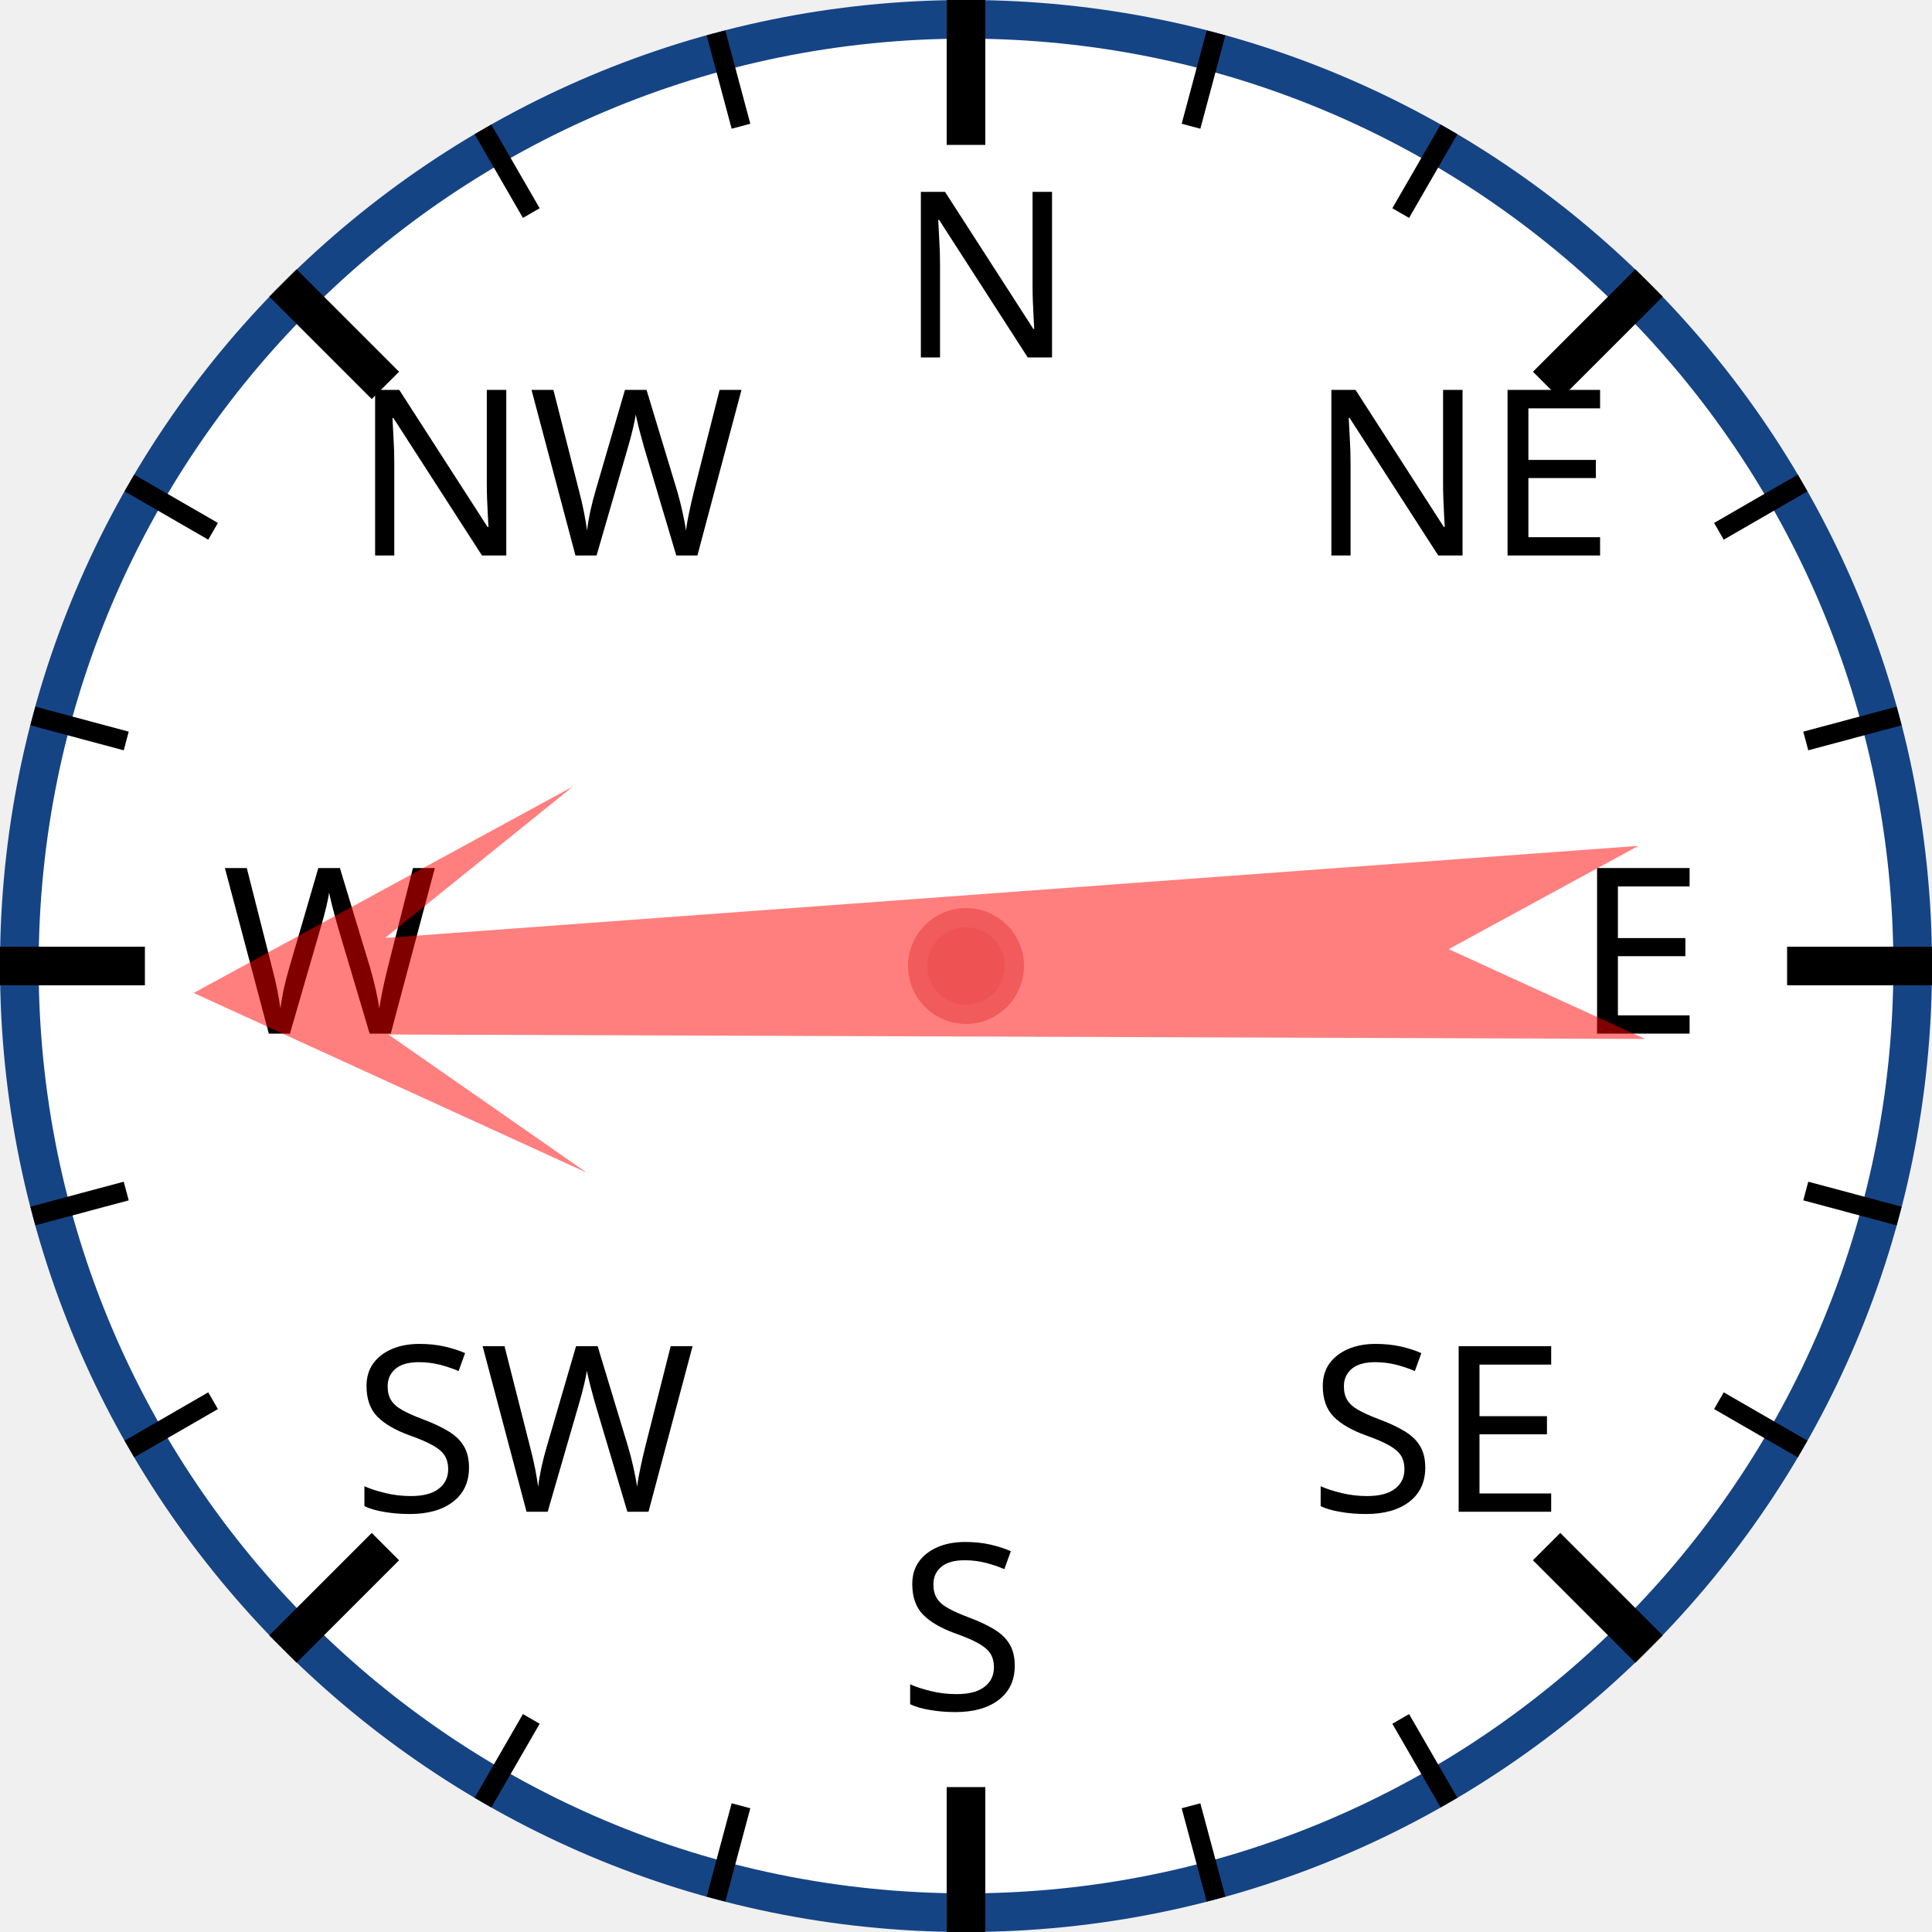
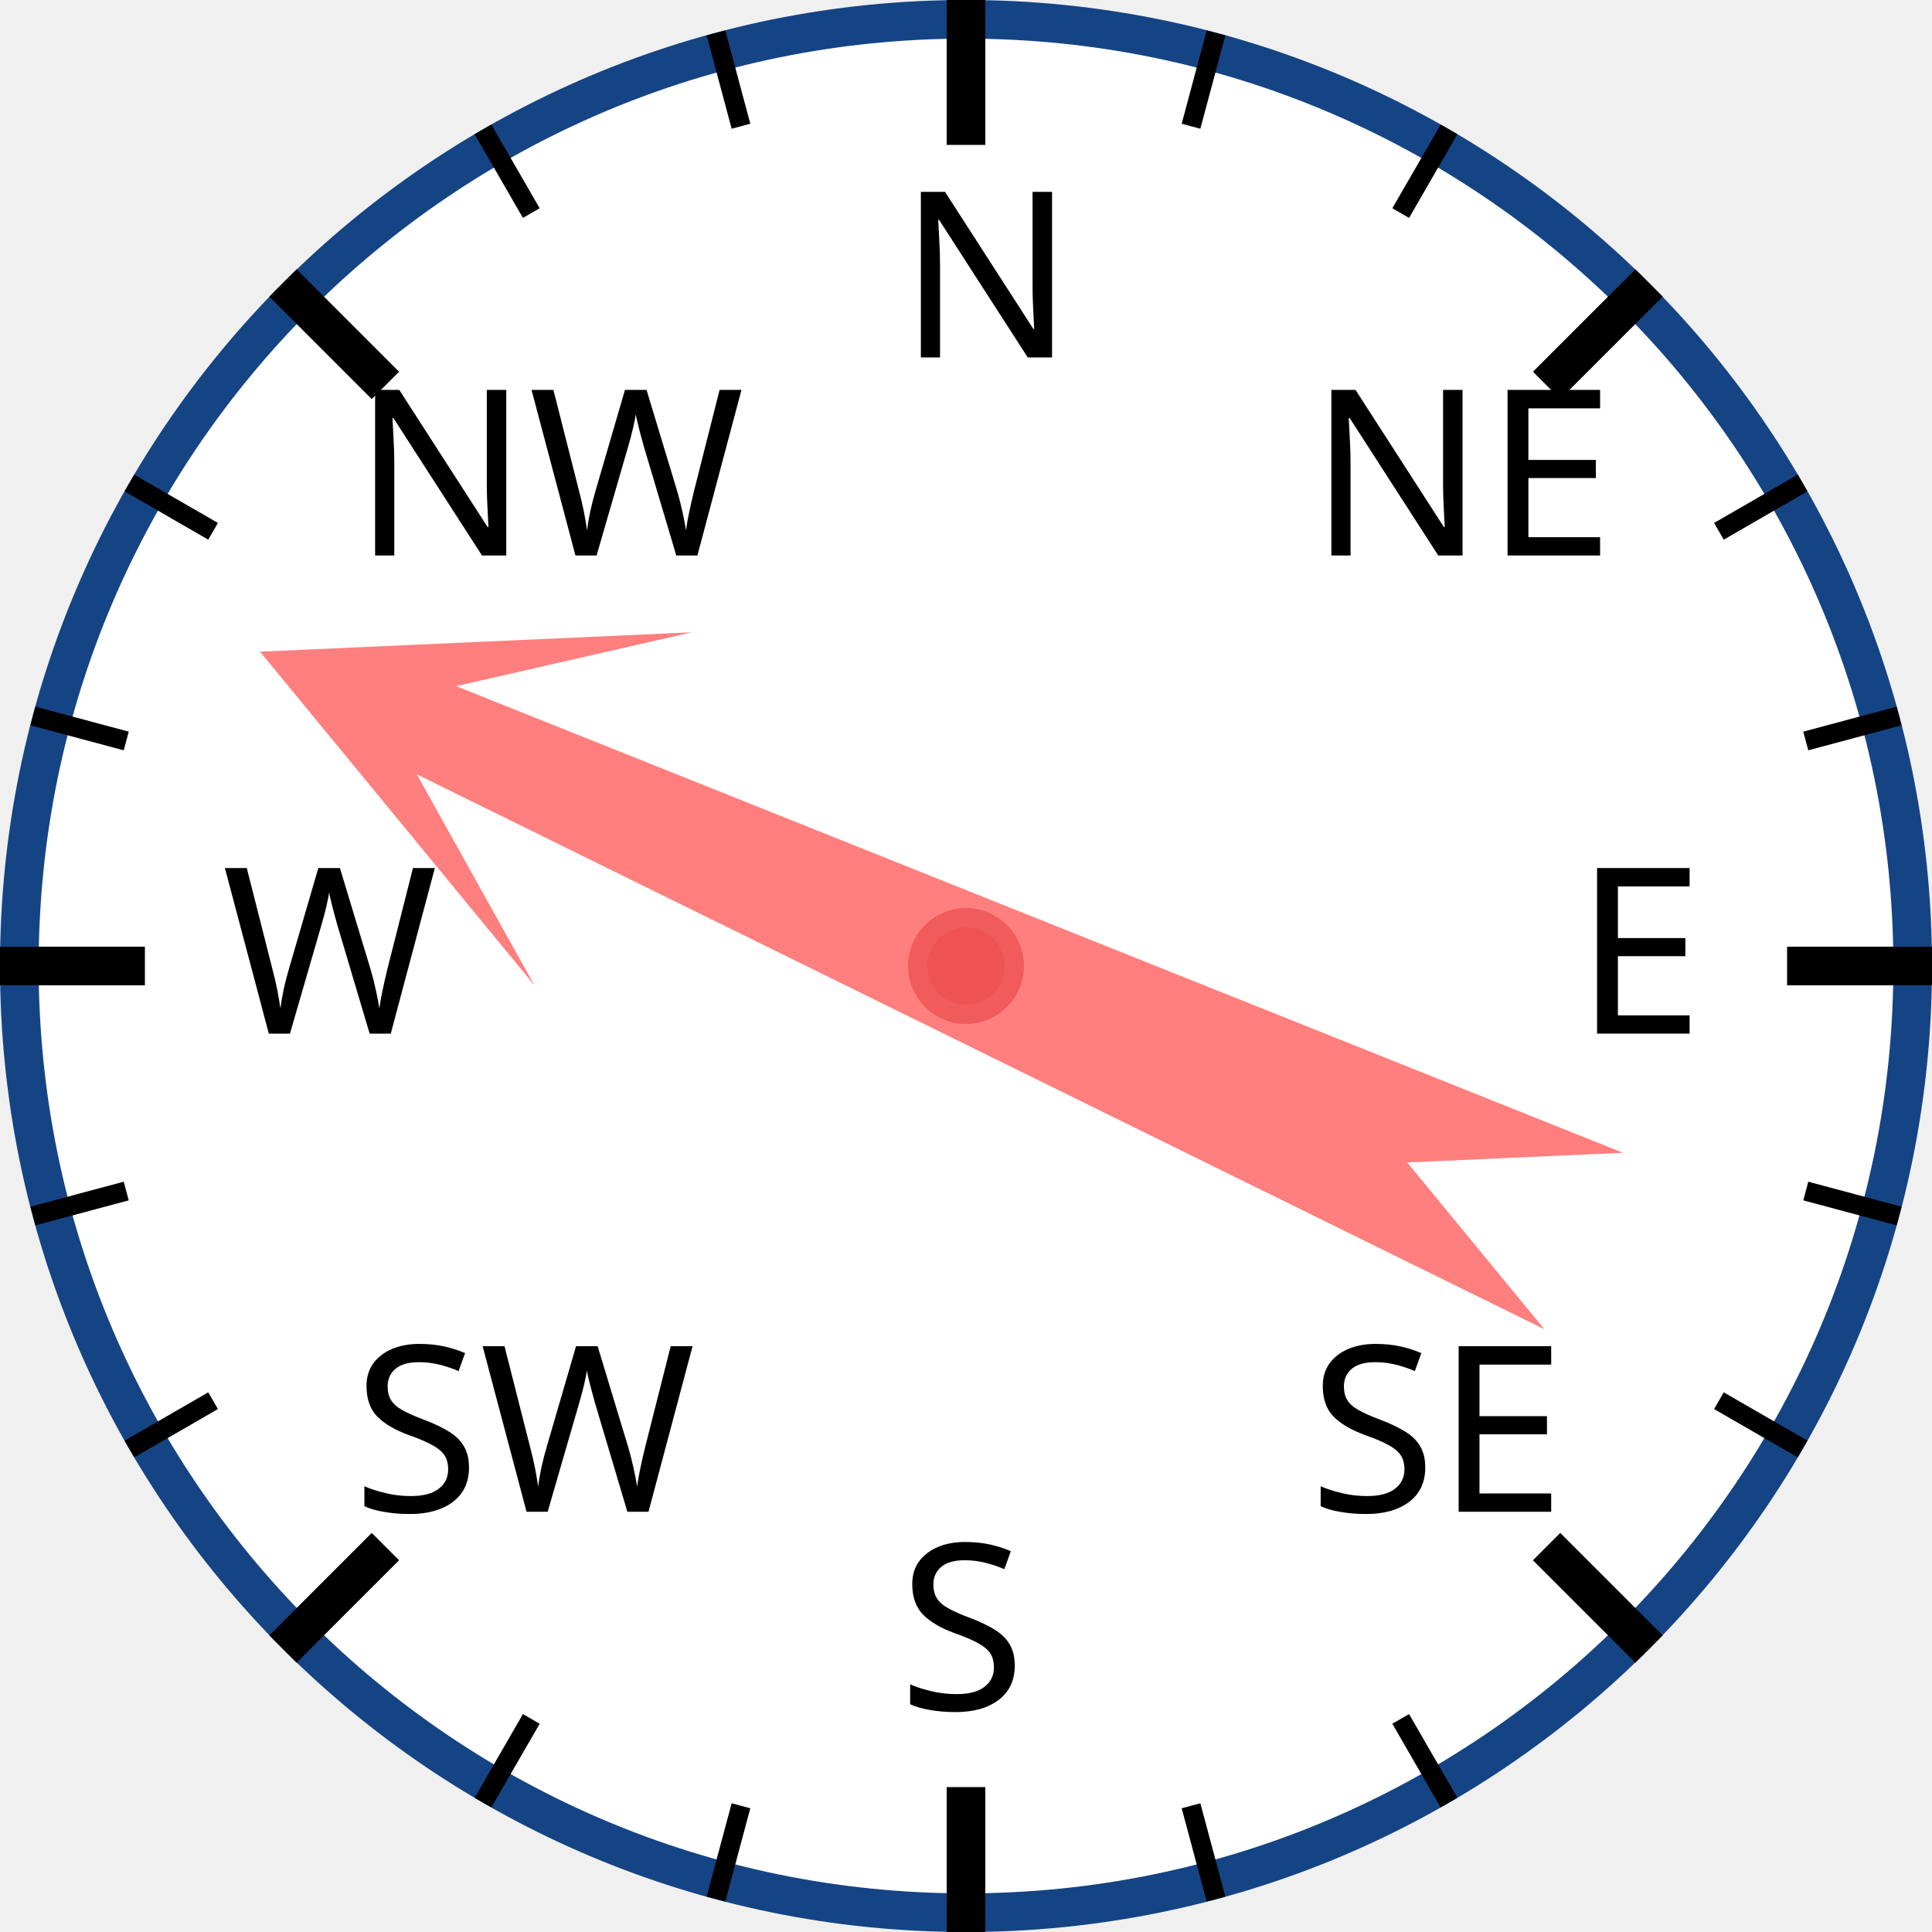
<svg xmlns="http://www.w3.org/2000/svg" width="120px" height="120px" viewBox="0 0 200 200">
  <circle cx="100" cy="100" r="98" style="fill: white; stroke: #154485; stroke-width: 4;" />
  <text x="93.0" y="37.0" style="font-family: sans-serif; font-size: 18pt;">N</text>
  <line x1="100.0" y1="0.0" x2="100.0" y2="15.0" style="stroke: black; stroke-width: 4;" />
  <line x1="74.118" y1="3.407" x2="76.706" y2="13.067" style="stroke: black; stroke-width: 2;" />
  <line x1="50" y1="13.397" x2="55" y2="22.058" style="stroke: black; stroke-width: 2;" />
  <text x="36.503" y="57.503" style="font-family: sans-serif; font-size: 18pt;">NW</text>
  <line x1="29.289" y1="29.289" x2="39.896" y2="39.896" style="stroke: black; stroke-width: 4;" />
  <line x1="13.397" y1="50" x2="22.058" y2="55" style="stroke: black; stroke-width: 2;" />
  <line x1="3.407" y1="74.118" x2="13.067" y2="76.706" style="stroke: black; stroke-width: 2;" />
  <text x="23.0" y="107.0" style="font-family: sans-serif; font-size: 18pt;">W</text>
  <line x1="0.0" y1="100.0" x2="15.0" y2="100.0" style="stroke: black; stroke-width: 4;" />
  <line x1="3.407" y1="125.882" x2="13.067" y2="123.294" style="stroke: black; stroke-width: 2;" />
  <line x1="13.397" y1="150" x2="22.058" y2="145" style="stroke: black; stroke-width: 2;" />
  <text x="36.503" y="156.497" style="font-family: sans-serif; font-size: 18pt;">SW</text>
  <line x1="29.289" y1="170.711" x2="39.896" y2="160.104" style="stroke: black; stroke-width: 4;" />
  <line x1="50" y1="186.603" x2="55" y2="177.942" style="stroke: black; stroke-width: 2;" />
  <line x1="74.118" y1="196.593" x2="76.706" y2="186.933" style="stroke: black; stroke-width: 2;" />
  <text x="93" y="177.0" style="font-family: sans-serif; font-size: 18pt;">S</text>
  <line x1="100" y1="200.0" x2="100" y2="185.0" style="stroke: black; stroke-width: 4;" />
  <line x1="125.882" y1="196.593" x2="123.294" y2="186.933" style="stroke: black; stroke-width: 2;" />
  <line x1="150.0" y1="186.603" x2="145.0" y2="177.942" style="stroke: black; stroke-width: 2;" />
  <text x="135.497" y="156.497" style="font-family: sans-serif; font-size: 18pt;">SE</text>
  <line x1="170.711" y1="170.711" x2="160.104" y2="160.104" style="stroke: black; stroke-width: 4;" />
  <line x1="186.603" y1="150" x2="177.942" y2="145" style="stroke: black; stroke-width: 2;" />
  <line x1="196.593" y1="125.882" x2="186.933" y2="123.294" style="stroke: black; stroke-width: 2;" />
  <text x="163.0" y="107" style="font-family: sans-serif; font-size: 18pt;">E</text>
  <line x1="200.0" y1="100" x2="185.0" y2="100" style="stroke: black; stroke-width: 4;" />
  <line x1="196.593" y1="74.118" x2="186.933" y2="76.706" style="stroke: black; stroke-width: 2;" />
  <line x1="186.603" y1="50" x2="177.942" y2="55" style="stroke: black; stroke-width: 2;" />
  <text x="135.497" y="57.503" style="font-family: sans-serif; font-size: 18pt;">NE</text>
  <line x1="170.711" y1="29.289" x2="160.104" y2="39.896" style="stroke: black; stroke-width: 4;" />
  <line x1="150" y1="13.397" x2="145" y2="22.058" style="stroke: black; stroke-width: 2;" />
  <line x1="125.882" y1="3.407" x2="123.294" y2="13.067" style="stroke: black; stroke-width: 2;" />
-   <polygon points="100 20 120 60 105 40 110 170 100 150 90 170 95 40 80 60" style="fill: red; fill-opacity: 0.5;" transform="rotate(268,100,100)" />
+   <polygon points="100 20 120 60 105 40 110 170 100 150 90 170 95 40 80 60" style="fill: red; fill-opacity: 0.5;" transform="rotate(294,100,100)" />
  <circle cx="100" cy="100" r="5" style="fill: #EE5252; stroke: #F25B5B; stroke-width: 2;" />
</svg>
